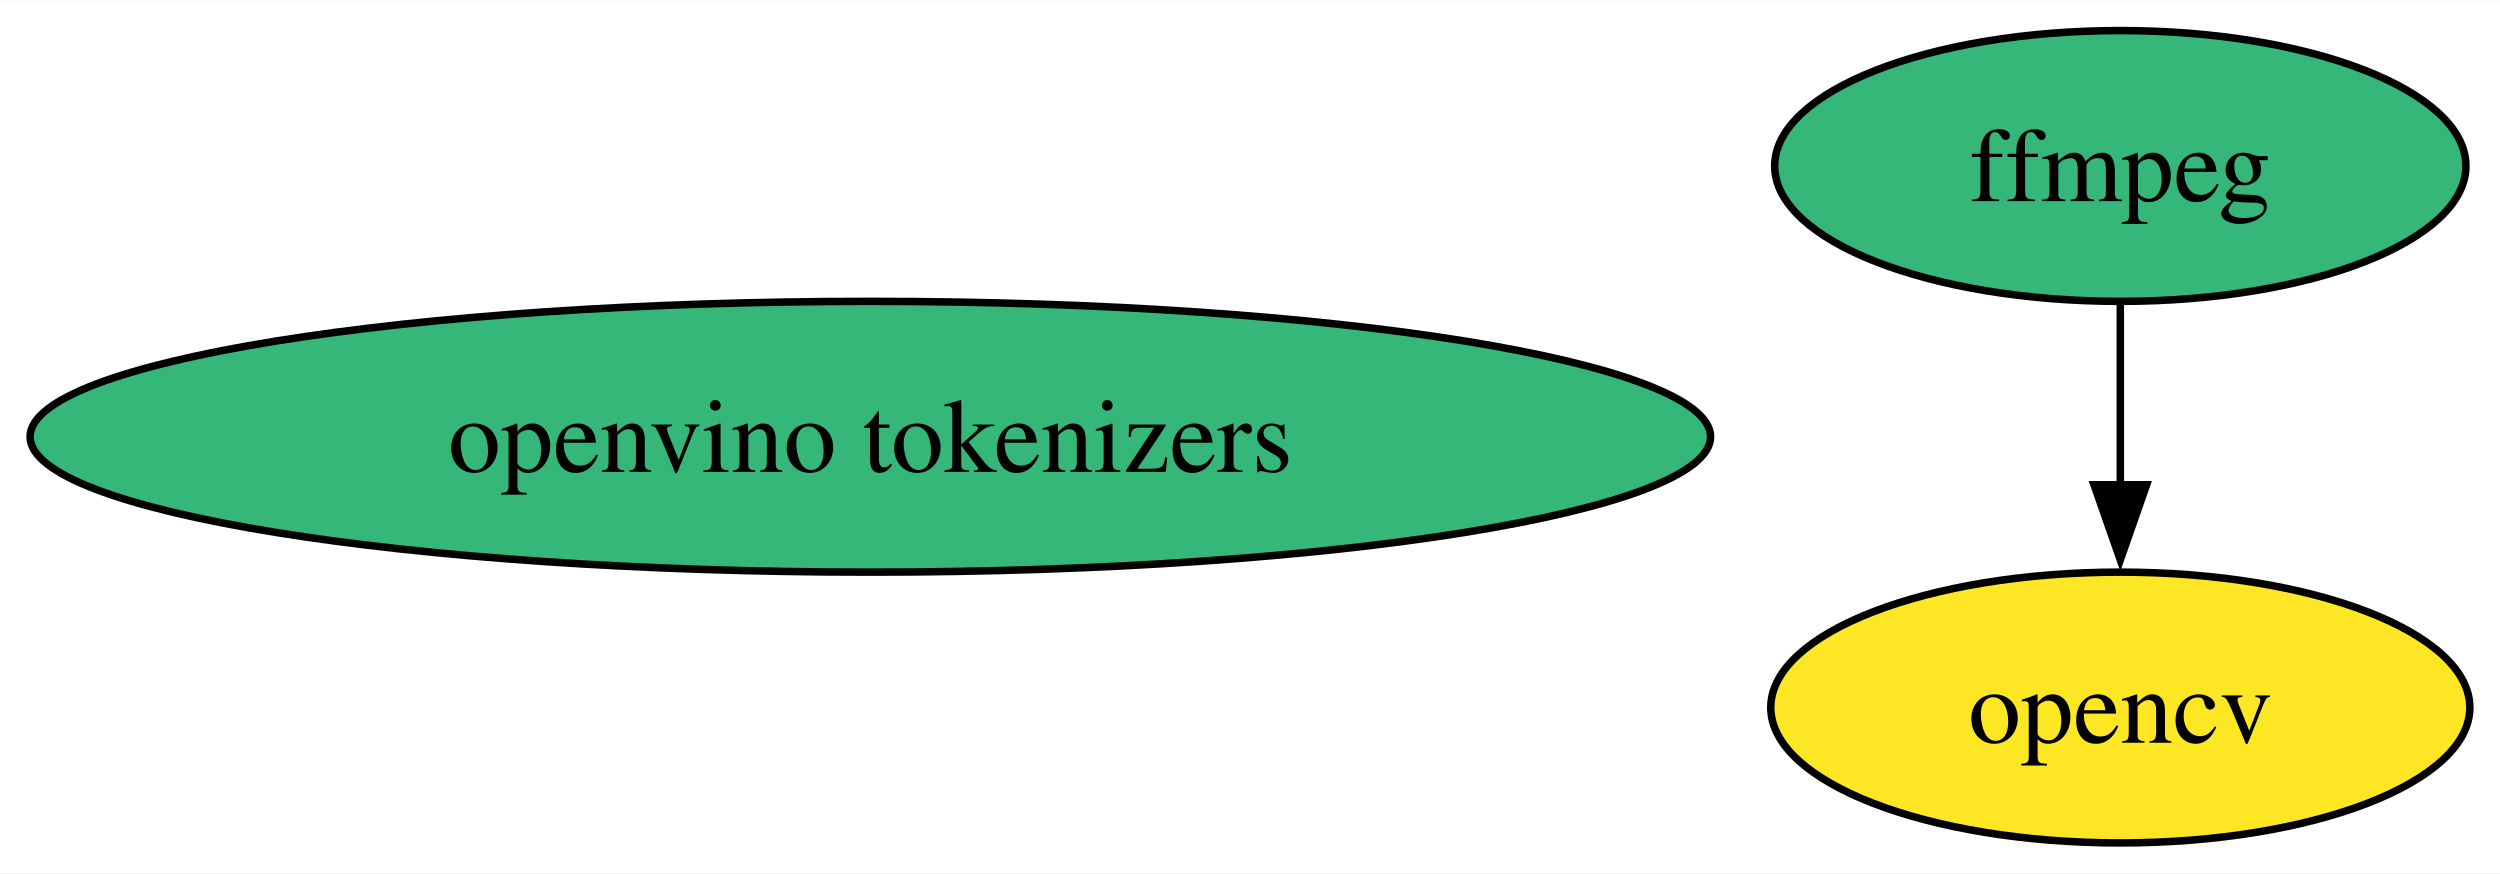
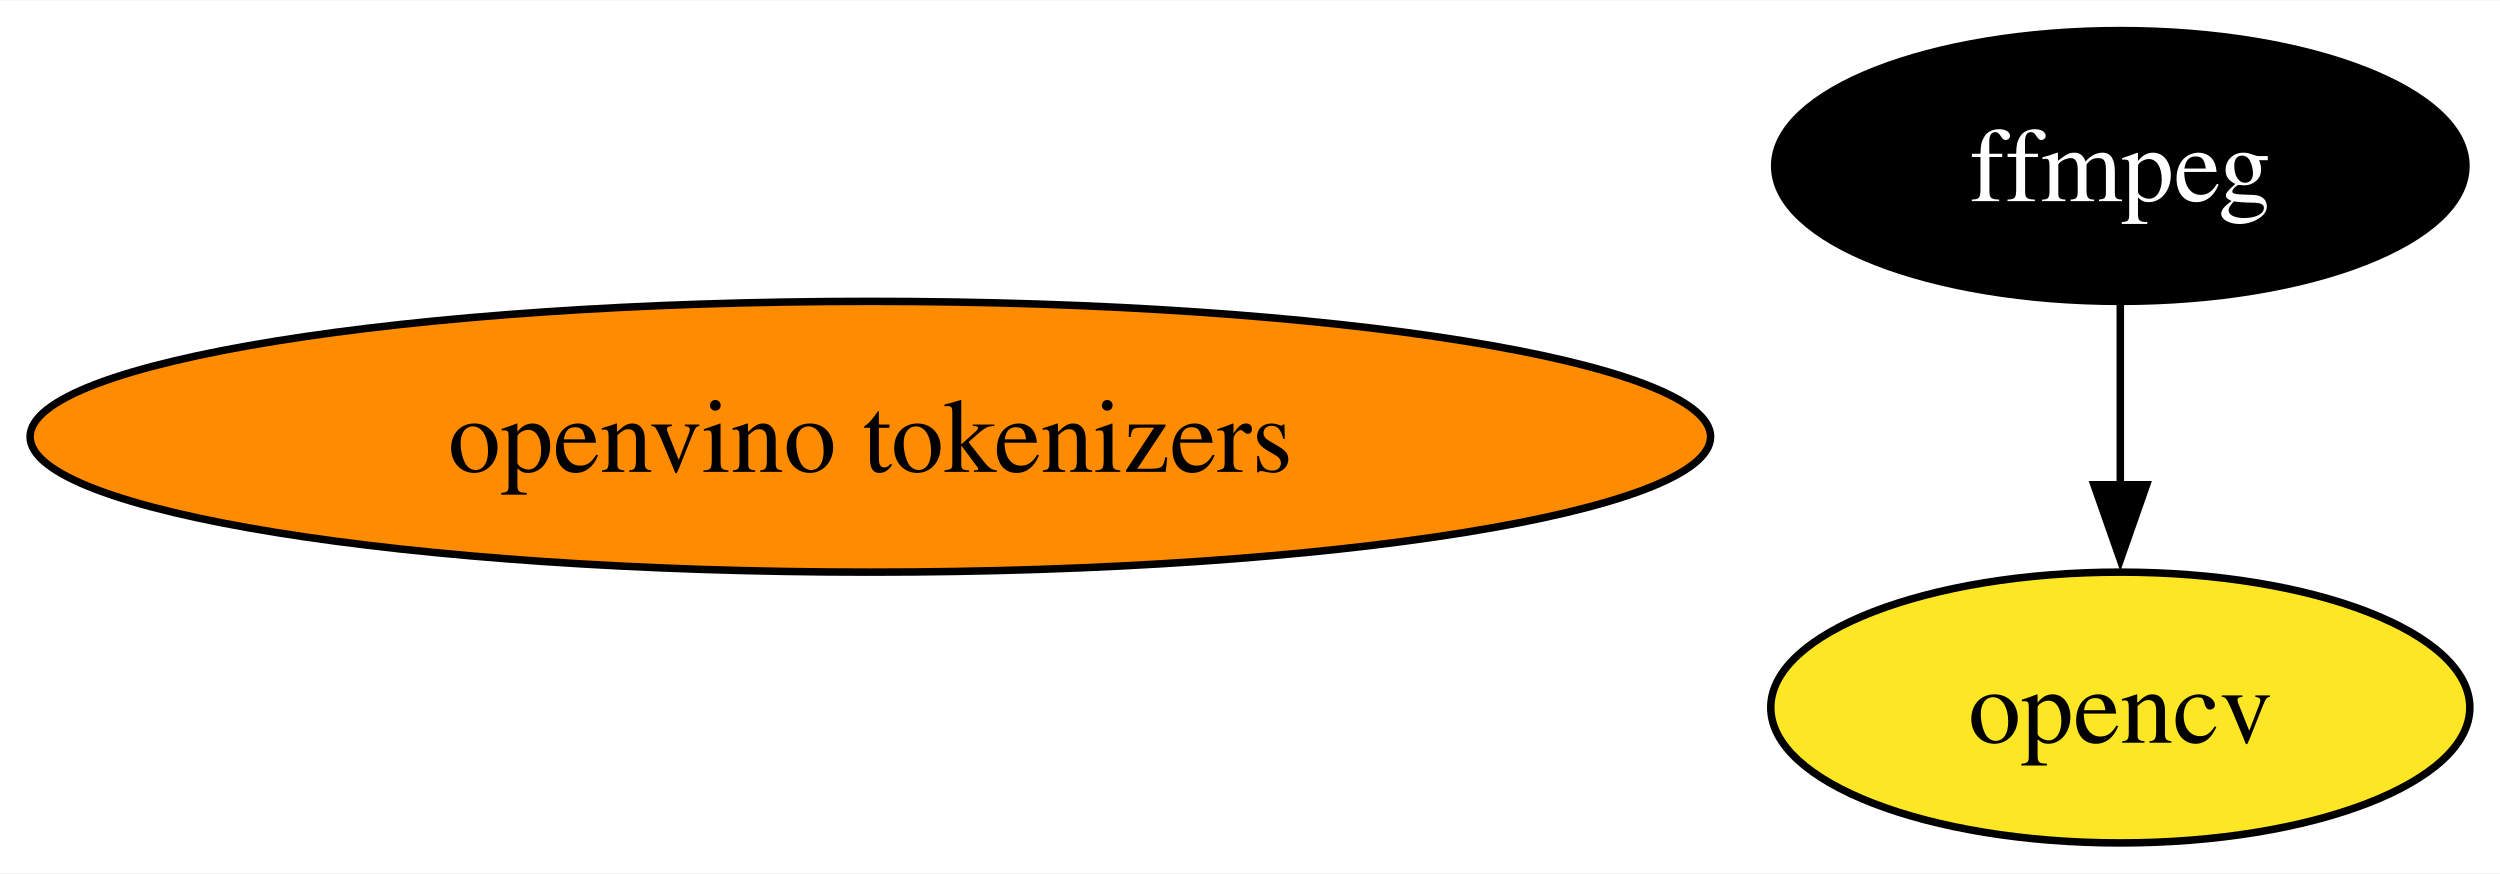
<svg xmlns="http://www.w3.org/2000/svg" xmlns:xlink="http://www.w3.org/1999/xlink" width="332pt" height="116pt" viewBox="0.00 0.00 332.37 116.00">
  <g id="graph0" class="graph" transform="scale(1 1) rotate(0) translate(4 112)">
    <polygon fill="white" stroke="none" points="-4,4 -4,-112 328.37,-112 328.37,4 -4,4" />
    <g id="node1" class="node">
      <g id="a_node1">
        <a xlink:href="https://github.com/conda-forge/ffmpeg-feedstock" xlink:title="ffmpeg">
-           <ellipse fill="#35b779" stroke="black" cx="277.89" cy="-90" rx="45.95" ry="18" />
-           <text text-anchor="middle" x="277.89" y="-85.33" font-family="Times,serif" font-size="14.00">ffmpeg</text>
+           <ellipse fill="#000000" stroke="black" cx="277.89" cy="-90" rx="45.95" ry="18" />
+           <text text-anchor="middle" x="277.89" y="-85.33" font-family="Times,serif" font-size="14.00" fill="white">ffmpeg</text>
        </a>
      </g>
    </g>
    <g id="node2" class="node">
      <g id="a_node2">
        <a xlink:href="https://github.com/conda-forge/opencv-feedstock" xlink:title="opencv">
          <ellipse fill="#fde725" stroke="black" cx="277.89" cy="-18" rx="46.47" ry="18" />
          <text text-anchor="middle" x="277.89" y="-13.32" font-family="Times,serif" font-size="14.00">opencv</text>
        </a>
      </g>
    </g>
    <g id="edge1" class="edge">
      <path fill="none" stroke="black" d="M277.89,-71.7C277.89,-64.41 277.89,-55.73 277.89,-47.54" />
      <polygon fill="black" stroke="black" points="281.39,-47.62 277.89,-37.62 274.39,-47.62 281.39,-47.62" />
    </g>
    <g id="node3" class="node">
      <g id="a_node3">
        <a xlink:href="https://github.com/conda-forge/openvino-tokenizers-feedstock" xlink:title="openvino tokenizers">
-           <ellipse fill="#35b779" stroke="black" cx="111.71" cy="-54" rx="111.71" ry="18" />
+           <ellipse fill="#ff8c00" stroke="black" cx="111.71" cy="-54" rx="111.71" ry="18" />
          <text text-anchor="middle" x="111.71" y="-49.33" font-family="Times,serif" font-size="14.00">openvino tokenizers</text>
        </a>
      </g>
    </g>
  </g>
</svg>
